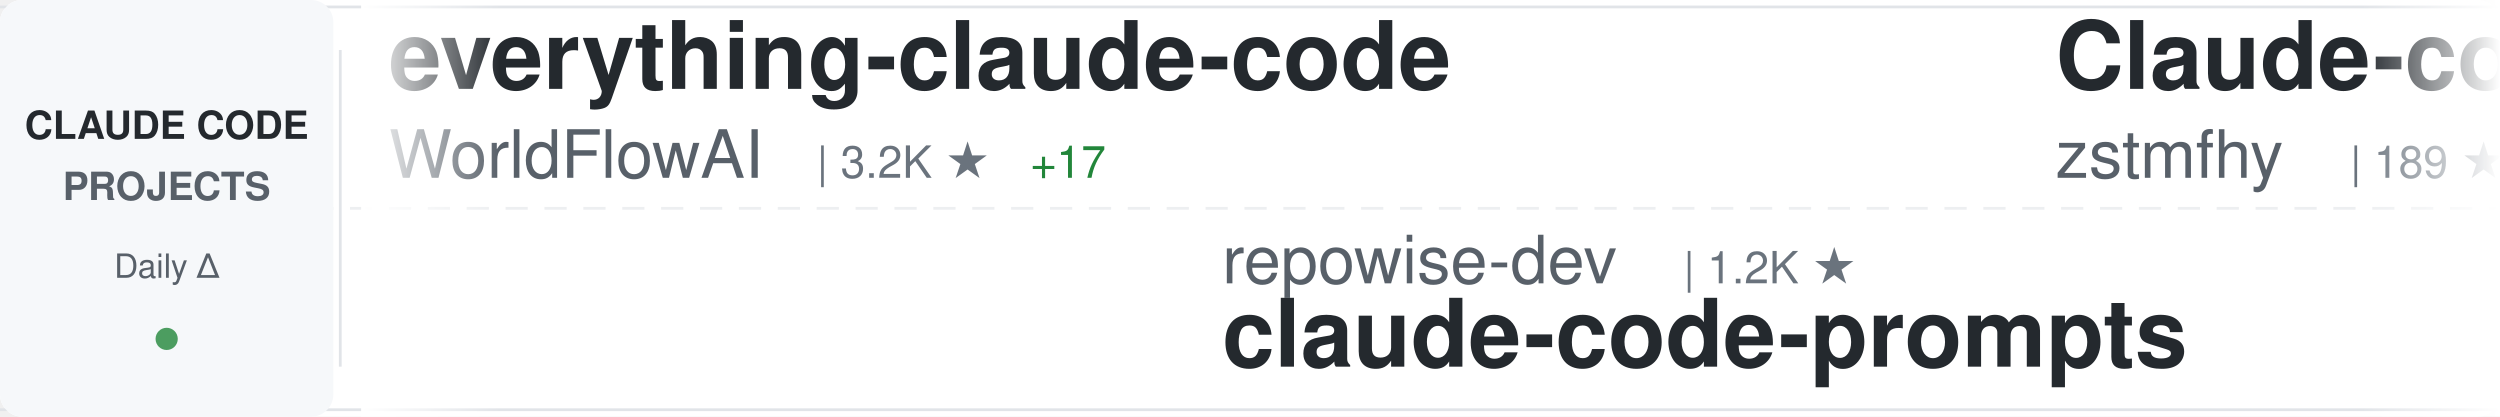
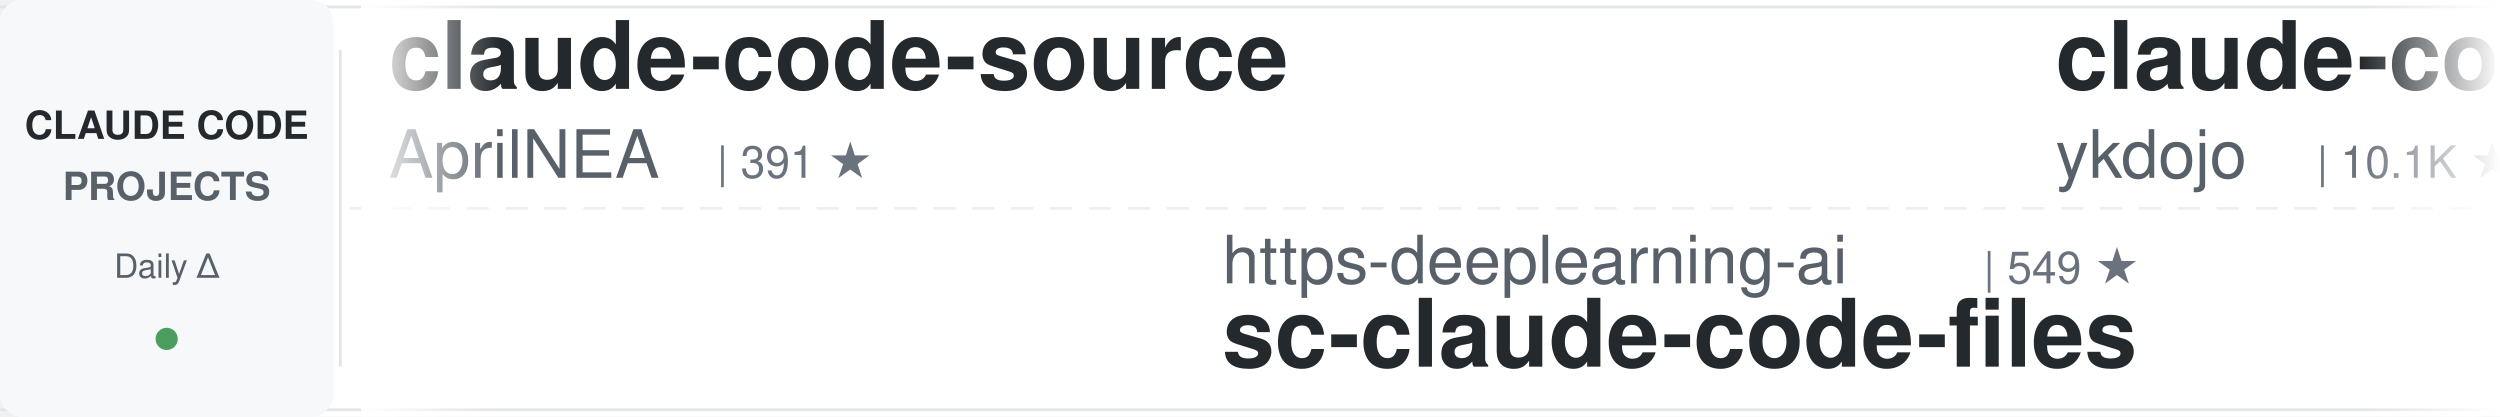
<svg xmlns="http://www.w3.org/2000/svg" width="900" height="150">
  <defs>
    <linearGradient id="awesomeLeftFade" x1="0%" y1="0%" x2="100%" y2="0%">
      <stop offset="0%" style="stop-color:#ffffff;stop-opacity:1" />
      <stop offset="100%" style="stop-color:#ffffff;stop-opacity:0" />
    </linearGradient>
    <linearGradient id="awesomeRightFade" x1="0%" y1="0%" x2="100%" y2="0%">
      <stop offset="0%" style="stop-color:#ffffff;stop-opacity:0" />
      <stop offset="100%" style="stop-color:#ffffff;stop-opacity:1" />
    </linearGradient>
  </defs>
  <rect width="900" height="150" fill="#ffffff" rx="8" />
  <rect x="0" y="2" width="900" height="1" fill="#e1e4e8" />
  <rect x="0" y="147" width="900" height="1" fill="#e1e4e8" />
  <line x1="0" y1="75" x2="900" y2="75" stroke="#e1e4e8" stroke-width="1" stroke-dasharray="8 6" opacity="0.6" />
  <rect x="0" y="0" width="120" height="150" fill="#f6f8fa" rx="8" />
  <text x="60" y="50" font-family="-apple-system, BlinkMacSystemFont, 'Segoe UI', Helvetica, Arial, sans-serif" font-size="14" font-weight="600" fill="#24292e" text-anchor="middle">CLAUDE CODE</text>
  <text x="60" y="72" font-family="-apple-system, BlinkMacSystemFont, 'Segoe UI', Helvetica, Arial, sans-serif" font-size="14" font-weight="600" fill="#586069" text-anchor="middle">PROJECTS</text>
  <text x="60" y="100" font-family="-apple-system, BlinkMacSystemFont, 'Segoe UI', Helvetica, Arial, sans-serif" font-size="12" font-weight="500" fill="#586069" text-anchor="middle">Daily Δ</text>
  <circle cx="60" cy="122" r="4" fill="#22863a" opacity="0.8" />
  <rect x="122" y="18" width="1" height="114" fill="#e1e4e8" />
  <clipPath id="awesomeTickerClip">
    <rect x="130" y="0" width="770" height="150" />
  </clipPath>
  <g clip-path="url(#awesomeTickerClip)">
    <g id="awesomeTickerItems">
      <animateTransform attributeName="transform" attributeType="XML" type="translate" from="0 0" to="-3000 0" dur="54s" repeatCount="indefinite" />
      <g transform="translate(0, 0)">
-         <text x="140" y="32" font-family="-apple-system, BlinkMacSystemFont, 'Segoe UI', Helvetica, Arial, sans-serif" font-size="34" font-weight="600" fill="#24292e">everything-claude-code</text>
-         <text x="140" y="64" font-family="-apple-system, BlinkMacSystemFont, 'Segoe UI', Helvetica, Arial, sans-serif" font-size="24" font-weight="400" fill="#586069">WorldFlowAI</text>
-         <text x="294" y="64" font-family="-apple-system, BlinkMacSystemFont, 'Segoe UI', Helvetica, Arial, sans-serif" font-size="16" font-weight="500" fill="#6a737d">| 3.2K ★</text>
-         <text x="371" y="64" font-family="-apple-system, BlinkMacSystemFont, 'Segoe UI', Helvetica, Arial, sans-serif" font-size="16" font-weight="500" fill="#22863a"> +17</text>
+         <text x="140" y="32" font-family="-apple-system, BlinkMacSystemFont, 'Segoe UI', Helvetica, Arial, sans-serif" font-size="34" font-weight="600" fill="#24292e">claude-code-source</text>
+         <text x="140" y="64" font-family="-apple-system, BlinkMacSystemFont, 'Segoe UI', Helvetica, Arial, sans-serif" font-size="24" font-weight="400" fill="#586069">AprilNEA</text>
+         <text x="258" y="64" font-family="-apple-system, BlinkMacSystemFont, 'Segoe UI', Helvetica, Arial, sans-serif" font-size="16" font-weight="500" fill="#6a737d">| 391 ★</text>
      </g>
      <g transform="translate(300, 0)">
-         <text x="140" y="102" font-family="-apple-system, BlinkMacSystemFont, 'Segoe UI', Helvetica, Arial, sans-serif" font-size="24" font-weight="400" fill="#586069">repowise-dev</text>
-         <text x="306" y="102" font-family="-apple-system, BlinkMacSystemFont, 'Segoe UI', Helvetica, Arial, sans-serif" font-size="16" font-weight="500" fill="#6a737d">| 1.2K ★</text>
-         <text x="140" y="132" font-family="-apple-system, BlinkMacSystemFont, 'Segoe UI', Helvetica, Arial, sans-serif" font-size="34" font-weight="600" fill="#24292e">claude-code-prompts</text>
+         <text x="140" y="102" font-family="-apple-system, BlinkMacSystemFont, 'Segoe UI', Helvetica, Arial, sans-serif" font-size="24" font-weight="400" fill="#586069">https-deeplearning-ai</text>
+         <text x="414" y="102" font-family="-apple-system, BlinkMacSystemFont, 'Segoe UI', Helvetica, Arial, sans-serif" font-size="16" font-weight="500" fill="#6a737d">| 549 ★</text>
+         <text x="140" y="132" font-family="-apple-system, BlinkMacSystemFont, 'Segoe UI', Helvetica, Arial, sans-serif" font-size="34" font-weight="600" fill="#24292e">sc-claude-code-files</text>
      </g>
      <g transform="translate(600, 0)">
-         <text x="140" y="32" font-family="-apple-system, BlinkMacSystemFont, 'Segoe UI', Helvetica, Arial, sans-serif" font-size="34" font-weight="600" fill="#24292e">Claude-code</text>
-         <text x="140" y="64" font-family="-apple-system, BlinkMacSystemFont, 'Segoe UI', Helvetica, Arial, sans-serif" font-size="24" font-weight="400" fill="#586069">zstmfhy</text>
-         <text x="246" y="64" font-family="-apple-system, BlinkMacSystemFont, 'Segoe UI', Helvetica, Arial, sans-serif" font-size="16" font-weight="500" fill="#6a737d">| 189 ★</text>
+         <text x="140" y="32" font-family="-apple-system, BlinkMacSystemFont, 'Segoe UI', Helvetica, Arial, sans-serif" font-size="34" font-weight="600" fill="#24292e">claude-code-tips</text>
+         <text x="140" y="64" font-family="-apple-system, BlinkMacSystemFont, 'Segoe UI', Helvetica, Arial, sans-serif" font-size="24" font-weight="400" fill="#586069">ykdojo</text>
+         <text x="234" y="64" font-family="-apple-system, BlinkMacSystemFont, 'Segoe UI', Helvetica, Arial, sans-serif" font-size="16" font-weight="500" fill="#6a737d">| 10.1K ★</text>
      </g>
      <g transform="translate(900, 0)">
-         <text x="140" y="102" font-family="-apple-system, BlinkMacSystemFont, 'Segoe UI', Helvetica, Arial, sans-serif" font-size="24" font-weight="400" fill="#586069">Windy3f3f3f3f</text>
-         <text x="318" y="102" font-family="-apple-system, BlinkMacSystemFont, 'Segoe UI', Helvetica, Arial, sans-serif" font-size="16" font-weight="500" fill="#6a737d">| 2.7K ★</text>
-         <text x="140" y="132" font-family="-apple-system, BlinkMacSystemFont, 'Segoe UI', Helvetica, Arial, sans-serif" font-size="34" font-weight="600" fill="#24292e">claude-code-from-scratch</text>
+         <text x="140" y="102" font-family="-apple-system, BlinkMacSystemFont, 'Segoe UI', Helvetica, Arial, sans-serif" font-size="24" font-weight="400" fill="#586069">hangsman</text>
+         <text x="258" y="102" font-family="-apple-system, BlinkMacSystemFont, 'Segoe UI', Helvetica, Arial, sans-serif" font-size="16" font-weight="500" fill="#6a737d">| 795 ★</text>
+         <text x="140" y="132" font-family="-apple-system, BlinkMacSystemFont, 'Segoe UI', Helvetica, Arial, sans-serif" font-size="34" font-weight="600" fill="#24292e">claude-code-source</text>
      </g>
      <g transform="translate(1200, 0)">
-         <text x="140" y="32" font-family="-apple-system, BlinkMacSystemFont, 'Segoe UI', Helvetica, Arial, sans-serif" font-size="34" font-weight="600" fill="#24292e">claude-code</text>
-         <text x="140" y="64" font-family="-apple-system, BlinkMacSystemFont, 'Segoe UI', Helvetica, Arial, sans-serif" font-size="24" font-weight="400" fill="#586069">isboyjc</text>
-         <text x="246" y="64" font-family="-apple-system, BlinkMacSystemFont, 'Segoe UI', Helvetica, Arial, sans-serif" font-size="16" font-weight="500" fill="#6a737d">| 162 ★</text>
+         <text x="140" y="32" font-family="-apple-system, BlinkMacSystemFont, 'Segoe UI', Helvetica, Arial, sans-serif" font-size="34" font-weight="600" fill="#24292e">claude-code-video-toolki...</text>
+         <text x="140" y="64" font-family="-apple-system, BlinkMacSystemFont, 'Segoe UI', Helvetica, Arial, sans-serif" font-size="24" font-weight="400" fill="#586069">digitalsamba</text>
+         <text x="306" y="64" font-family="-apple-system, BlinkMacSystemFont, 'Segoe UI', Helvetica, Arial, sans-serif" font-size="16" font-weight="500" fill="#6a737d">| 2.1K ★</text>
      </g>
      <g transform="translate(1500, 0)">
-         <text x="140" y="102" font-family="-apple-system, BlinkMacSystemFont, 'Segoe UI', Helvetica, Arial, sans-serif" font-size="24" font-weight="400" fill="#586069">feiskyer</text>
-         <text x="258" y="102" font-family="-apple-system, BlinkMacSystemFont, 'Segoe UI', Helvetica, Arial, sans-serif" font-size="16" font-weight="500" fill="#6a737d">| 1.7K ★</text>
-         <text x="140" y="132" font-family="-apple-system, BlinkMacSystemFont, 'Segoe UI', Helvetica, Arial, sans-serif" font-size="34" font-weight="600" fill="#24292e">claude-code-settings</text>
+         <text x="140" y="102" font-family="-apple-system, BlinkMacSystemFont, 'Segoe UI', Helvetica, Arial, sans-serif" font-size="24" font-weight="400" fill="#586069">kodu-ai</text>
+         <text x="246" y="102" font-family="-apple-system, BlinkMacSystemFont, 'Segoe UI', Helvetica, Arial, sans-serif" font-size="16" font-weight="500" fill="#6a737d">| 5.2K ★</text>
+         <text x="140" y="132" font-family="-apple-system, BlinkMacSystemFont, 'Segoe UI', Helvetica, Arial, sans-serif" font-size="34" font-weight="600" fill="#24292e">claude-coder</text>
      </g>
      <g transform="translate(1800, 0)">
-         <text x="140" y="32" font-family="-apple-system, BlinkMacSystemFont, 'Segoe UI', Helvetica, Arial, sans-serif" font-size="34" font-weight="600" fill="#24292e">awesome-claude-code-plug...</text>
-         <text x="140" y="64" font-family="-apple-system, BlinkMacSystemFont, 'Segoe UI', Helvetica, Arial, sans-serif" font-size="24" font-weight="400" fill="#586069">ccplugins</text>
-         <text x="270" y="64" font-family="-apple-system, BlinkMacSystemFont, 'Segoe UI', Helvetica, Arial, sans-serif" font-size="16" font-weight="500" fill="#6a737d">| 946 ★</text>
+         <text x="140" y="32" font-family="-apple-system, BlinkMacSystemFont, 'Segoe UI', Helvetica, Arial, sans-serif" font-size="34" font-weight="600" fill="#24292e">collection-claude-code-s...</text>
+         <text x="140" y="64" font-family="-apple-system, BlinkMacSystemFont, 'Segoe UI', Helvetica, Arial, sans-serif" font-size="24" font-weight="400" fill="#586069">chauncygu</text>
+         <text x="270" y="64" font-family="-apple-system, BlinkMacSystemFont, 'Segoe UI', Helvetica, Arial, sans-serif" font-size="16" font-weight="500" fill="#6a737d">| 2.8K ★</text>
+         <text x="347" y="64" font-family="-apple-system, BlinkMacSystemFont, 'Segoe UI', Helvetica, Arial, sans-serif" font-size="16" font-weight="500" fill="#22863a"> +1</text>
      </g>
      <g transform="translate(2100, 0)">
-         <text x="140" y="102" font-family="-apple-system, BlinkMacSystemFont, 'Segoe UI', Helvetica, Arial, sans-serif" font-size="24" font-weight="400" fill="#586069">ChrisWiles</text>
-         <text x="282" y="102" font-family="-apple-system, BlinkMacSystemFont, 'Segoe UI', Helvetica, Arial, sans-serif" font-size="16" font-weight="500" fill="#6a737d">| 6.1K ★</text>
-         <text x="140" y="132" font-family="-apple-system, BlinkMacSystemFont, 'Segoe UI', Helvetica, Arial, sans-serif" font-size="34" font-weight="600" fill="#24292e">claude-code-showcase</text>
+         <text x="140" y="102" font-family="-apple-system, BlinkMacSystemFont, 'Segoe UI', Helvetica, Arial, sans-serif" font-size="24" font-weight="400" fill="#586069">liuup</text>
+         <text x="222" y="102" font-family="-apple-system, BlinkMacSystemFont, 'Segoe UI', Helvetica, Arial, sans-serif" font-size="16" font-weight="500" fill="#6a737d">| 3.9K ★</text>
+         <text x="140" y="132" font-family="-apple-system, BlinkMacSystemFont, 'Segoe UI', Helvetica, Arial, sans-serif" font-size="34" font-weight="600" fill="#24292e">claude-code-analysis</text>
      </g>
      <g transform="translate(2400, 0)">
-         <text x="140" y="32" font-family="-apple-system, BlinkMacSystemFont, 'Segoe UI', Helvetica, Arial, sans-serif" font-size="34" font-weight="600" fill="#24292e">claude-coder</text>
-         <text x="140" y="64" font-family="-apple-system, BlinkMacSystemFont, 'Segoe UI', Helvetica, Arial, sans-serif" font-size="24" font-weight="400" fill="#586069">kodu-ai</text>
-         <text x="246" y="64" font-family="-apple-system, BlinkMacSystemFont, 'Segoe UI', Helvetica, Arial, sans-serif" font-size="16" font-weight="500" fill="#6a737d">| 5.2K ★</text>
-         <text x="323" y="64" font-family="-apple-system, BlinkMacSystemFont, 'Segoe UI', Helvetica, Arial, sans-serif" font-size="16" font-weight="500" fill="#cb2431"> -1</text>
+         <text x="140" y="32" font-family="-apple-system, BlinkMacSystemFont, 'Segoe UI', Helvetica, Arial, sans-serif" font-size="34" font-weight="600" fill="#24292e">andrej-karpathy-skills</text>
+         <text x="140" y="64" font-family="-apple-system, BlinkMacSystemFont, 'Segoe UI', Helvetica, Arial, sans-serif" font-size="24" font-weight="400" fill="#586069">multica-ai</text>
+         <text x="282" y="64" font-family="-apple-system, BlinkMacSystemFont, 'Segoe UI', Helvetica, Arial, sans-serif" font-size="16" font-weight="500" fill="#6a737d">| 214.0K ★</text>
+         <text x="377" y="64" font-family="-apple-system, BlinkMacSystemFont, 'Segoe UI', Helvetica, Arial, sans-serif" font-size="16" font-weight="500" fill="#22863a"> +35</text>
      </g>
      <g transform="translate(2700, 0)">
-         <text x="140" y="102" font-family="-apple-system, BlinkMacSystemFont, 'Segoe UI', Helvetica, Arial, sans-serif" font-size="24" font-weight="400" fill="#586069">musistudio</text>
-         <text x="282" y="102" font-family="-apple-system, BlinkMacSystemFont, 'Segoe UI', Helvetica, Arial, sans-serif" font-size="16" font-weight="500" fill="#6a737d">| 37.3K ★</text>
-         <text x="368" y="102" font-family="-apple-system, BlinkMacSystemFont, 'Segoe UI', Helvetica, Arial, sans-serif" font-size="16" font-weight="500" fill="#22863a"> +4</text>
-         <text x="140" y="132" font-family="-apple-system, BlinkMacSystemFont, 'Segoe UI', Helvetica, Arial, sans-serif" font-size="34" font-weight="600" fill="#24292e">claude-code-router</text>
+         <text x="140" y="102" font-family="-apple-system, BlinkMacSystemFont, 'Segoe UI', Helvetica, Arial, sans-serif" font-size="24" font-weight="400" fill="#586069">frankbria</text>
+         <text x="270" y="102" font-family="-apple-system, BlinkMacSystemFont, 'Segoe UI', Helvetica, Arial, sans-serif" font-size="16" font-weight="500" fill="#6a737d">| 9.6K ★</text>
+         <text x="140" y="132" font-family="-apple-system, BlinkMacSystemFont, 'Segoe UI', Helvetica, Arial, sans-serif" font-size="34" font-weight="600" fill="#24292e">ralph-claude-code</text>
      </g>
      <g transform="translate(3000, 0)">
-         <text x="140" y="32" font-family="-apple-system, BlinkMacSystemFont, 'Segoe UI', Helvetica, Arial, sans-serif" font-size="34" font-weight="600" fill="#24292e">everything-claude-code</text>
-         <text x="140" y="64" font-family="-apple-system, BlinkMacSystemFont, 'Segoe UI', Helvetica, Arial, sans-serif" font-size="24" font-weight="400" fill="#586069">WorldFlowAI</text>
-         <text x="294" y="64" font-family="-apple-system, BlinkMacSystemFont, 'Segoe UI', Helvetica, Arial, sans-serif" font-size="16" font-weight="500" fill="#6a737d">| 3.2K ★</text>
-         <text x="371" y="64" font-family="-apple-system, BlinkMacSystemFont, 'Segoe UI', Helvetica, Arial, sans-serif" font-size="16" font-weight="500" fill="#22863a"> +17</text>
+         <text x="140" y="32" font-family="-apple-system, BlinkMacSystemFont, 'Segoe UI', Helvetica, Arial, sans-serif" font-size="34" font-weight="600" fill="#24292e">claude-code-source</text>
+         <text x="140" y="64" font-family="-apple-system, BlinkMacSystemFont, 'Segoe UI', Helvetica, Arial, sans-serif" font-size="24" font-weight="400" fill="#586069">AprilNEA</text>
+         <text x="258" y="64" font-family="-apple-system, BlinkMacSystemFont, 'Segoe UI', Helvetica, Arial, sans-serif" font-size="16" font-weight="500" fill="#6a737d">| 391 ★</text>
      </g>
      <g transform="translate(3300, 0)">
-         <text x="140" y="102" font-family="-apple-system, BlinkMacSystemFont, 'Segoe UI', Helvetica, Arial, sans-serif" font-size="24" font-weight="400" fill="#586069">repowise-dev</text>
-         <text x="306" y="102" font-family="-apple-system, BlinkMacSystemFont, 'Segoe UI', Helvetica, Arial, sans-serif" font-size="16" font-weight="500" fill="#6a737d">| 1.2K ★</text>
-         <text x="140" y="132" font-family="-apple-system, BlinkMacSystemFont, 'Segoe UI', Helvetica, Arial, sans-serif" font-size="34" font-weight="600" fill="#24292e">claude-code-prompts</text>
+         <text x="140" y="102" font-family="-apple-system, BlinkMacSystemFont, 'Segoe UI', Helvetica, Arial, sans-serif" font-size="24" font-weight="400" fill="#586069">https-deeplearning-ai</text>
+         <text x="414" y="102" font-family="-apple-system, BlinkMacSystemFont, 'Segoe UI', Helvetica, Arial, sans-serif" font-size="16" font-weight="500" fill="#6a737d">| 549 ★</text>
+         <text x="140" y="132" font-family="-apple-system, BlinkMacSystemFont, 'Segoe UI', Helvetica, Arial, sans-serif" font-size="34" font-weight="600" fill="#24292e">sc-claude-code-files</text>
      </g>
      <g transform="translate(3600, 0)">
-         <text x="140" y="32" font-family="-apple-system, BlinkMacSystemFont, 'Segoe UI', Helvetica, Arial, sans-serif" font-size="34" font-weight="600" fill="#24292e">Claude-code</text>
-         <text x="140" y="64" font-family="-apple-system, BlinkMacSystemFont, 'Segoe UI', Helvetica, Arial, sans-serif" font-size="24" font-weight="400" fill="#586069">zstmfhy</text>
-         <text x="246" y="64" font-family="-apple-system, BlinkMacSystemFont, 'Segoe UI', Helvetica, Arial, sans-serif" font-size="16" font-weight="500" fill="#6a737d">| 189 ★</text>
+         <text x="140" y="32" font-family="-apple-system, BlinkMacSystemFont, 'Segoe UI', Helvetica, Arial, sans-serif" font-size="34" font-weight="600" fill="#24292e">claude-code-tips</text>
+         <text x="140" y="64" font-family="-apple-system, BlinkMacSystemFont, 'Segoe UI', Helvetica, Arial, sans-serif" font-size="24" font-weight="400" fill="#586069">ykdojo</text>
+         <text x="234" y="64" font-family="-apple-system, BlinkMacSystemFont, 'Segoe UI', Helvetica, Arial, sans-serif" font-size="16" font-weight="500" fill="#6a737d">| 10.1K ★</text>
      </g>
      <g transform="translate(3900, 0)">
-         <text x="140" y="102" font-family="-apple-system, BlinkMacSystemFont, 'Segoe UI', Helvetica, Arial, sans-serif" font-size="24" font-weight="400" fill="#586069">Windy3f3f3f3f</text>
-         <text x="318" y="102" font-family="-apple-system, BlinkMacSystemFont, 'Segoe UI', Helvetica, Arial, sans-serif" font-size="16" font-weight="500" fill="#6a737d">| 2.7K ★</text>
-         <text x="140" y="132" font-family="-apple-system, BlinkMacSystemFont, 'Segoe UI', Helvetica, Arial, sans-serif" font-size="34" font-weight="600" fill="#24292e">claude-code-from-scratch</text>
+         <text x="140" y="102" font-family="-apple-system, BlinkMacSystemFont, 'Segoe UI', Helvetica, Arial, sans-serif" font-size="24" font-weight="400" fill="#586069">hangsman</text>
+         <text x="258" y="102" font-family="-apple-system, BlinkMacSystemFont, 'Segoe UI', Helvetica, Arial, sans-serif" font-size="16" font-weight="500" fill="#6a737d">| 795 ★</text>
+         <text x="140" y="132" font-family="-apple-system, BlinkMacSystemFont, 'Segoe UI', Helvetica, Arial, sans-serif" font-size="34" font-weight="600" fill="#24292e">claude-code-source</text>
      </g>
    </g>
  </g>
  <rect x="130" y="0" width="50" height="150" fill="url(#awesomeLeftFade)" />
  <rect x="850" y="0" width="50" height="150" fill="url(#awesomeRightFade)" />
</svg>
